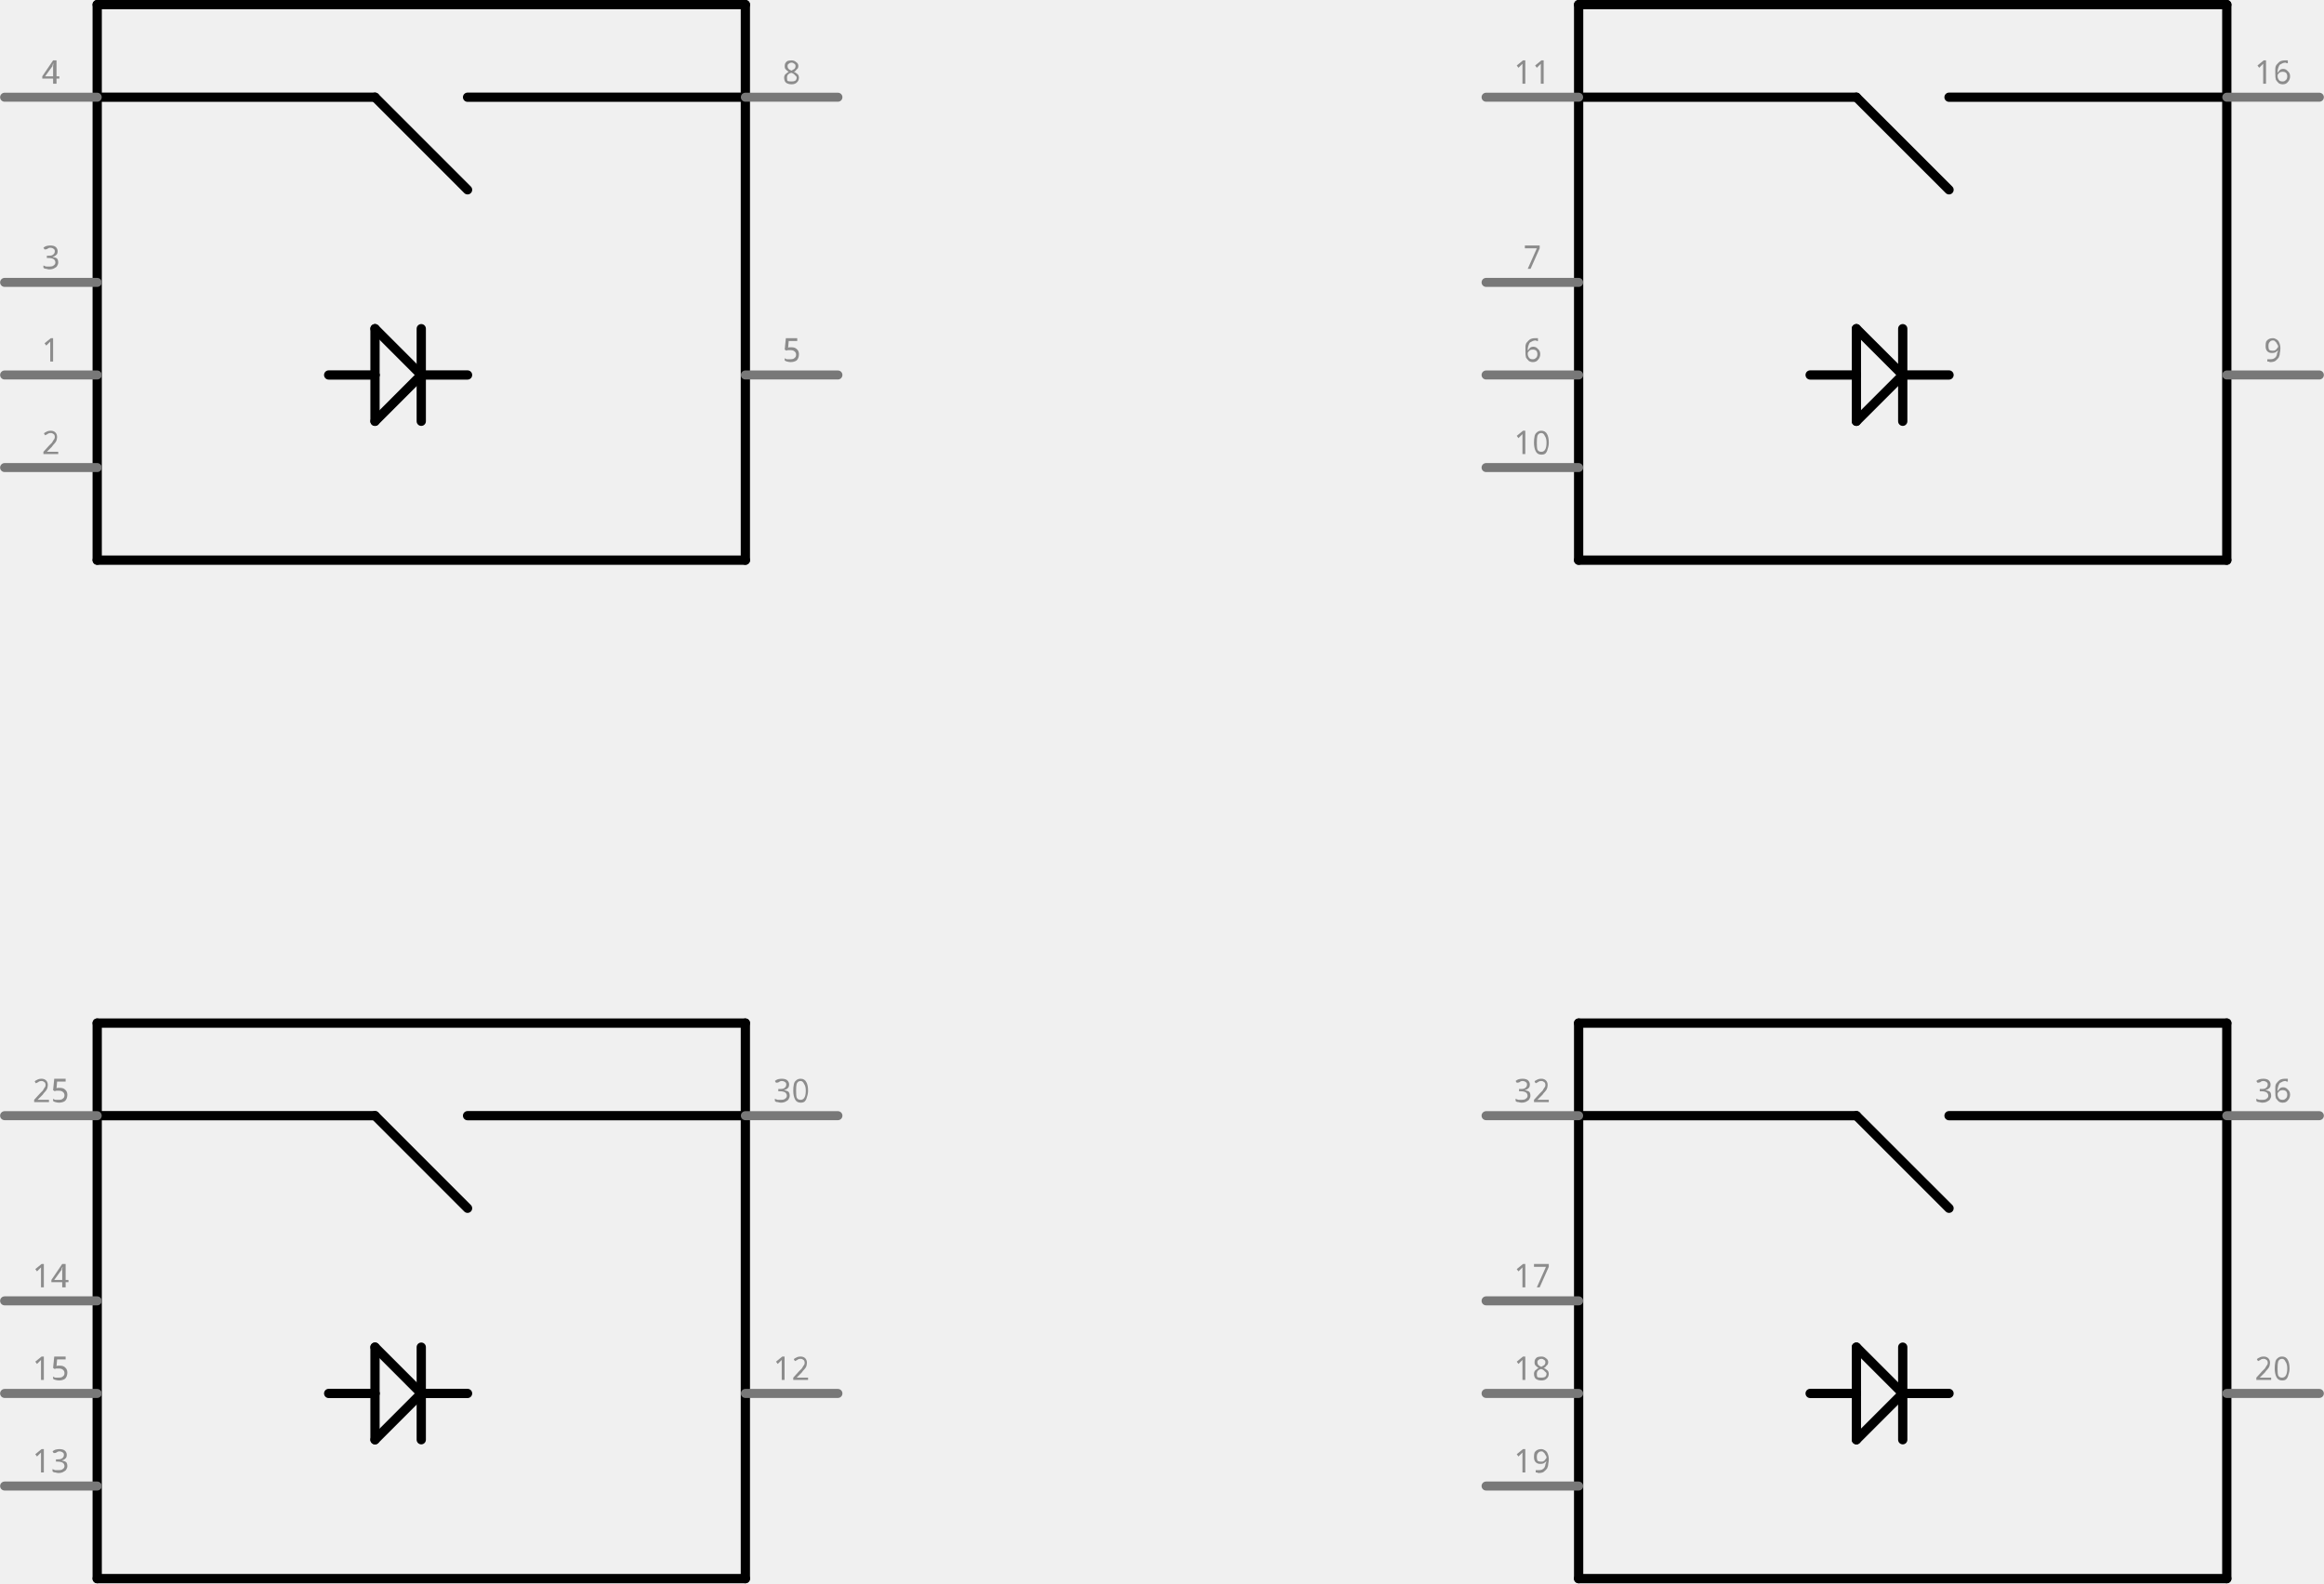
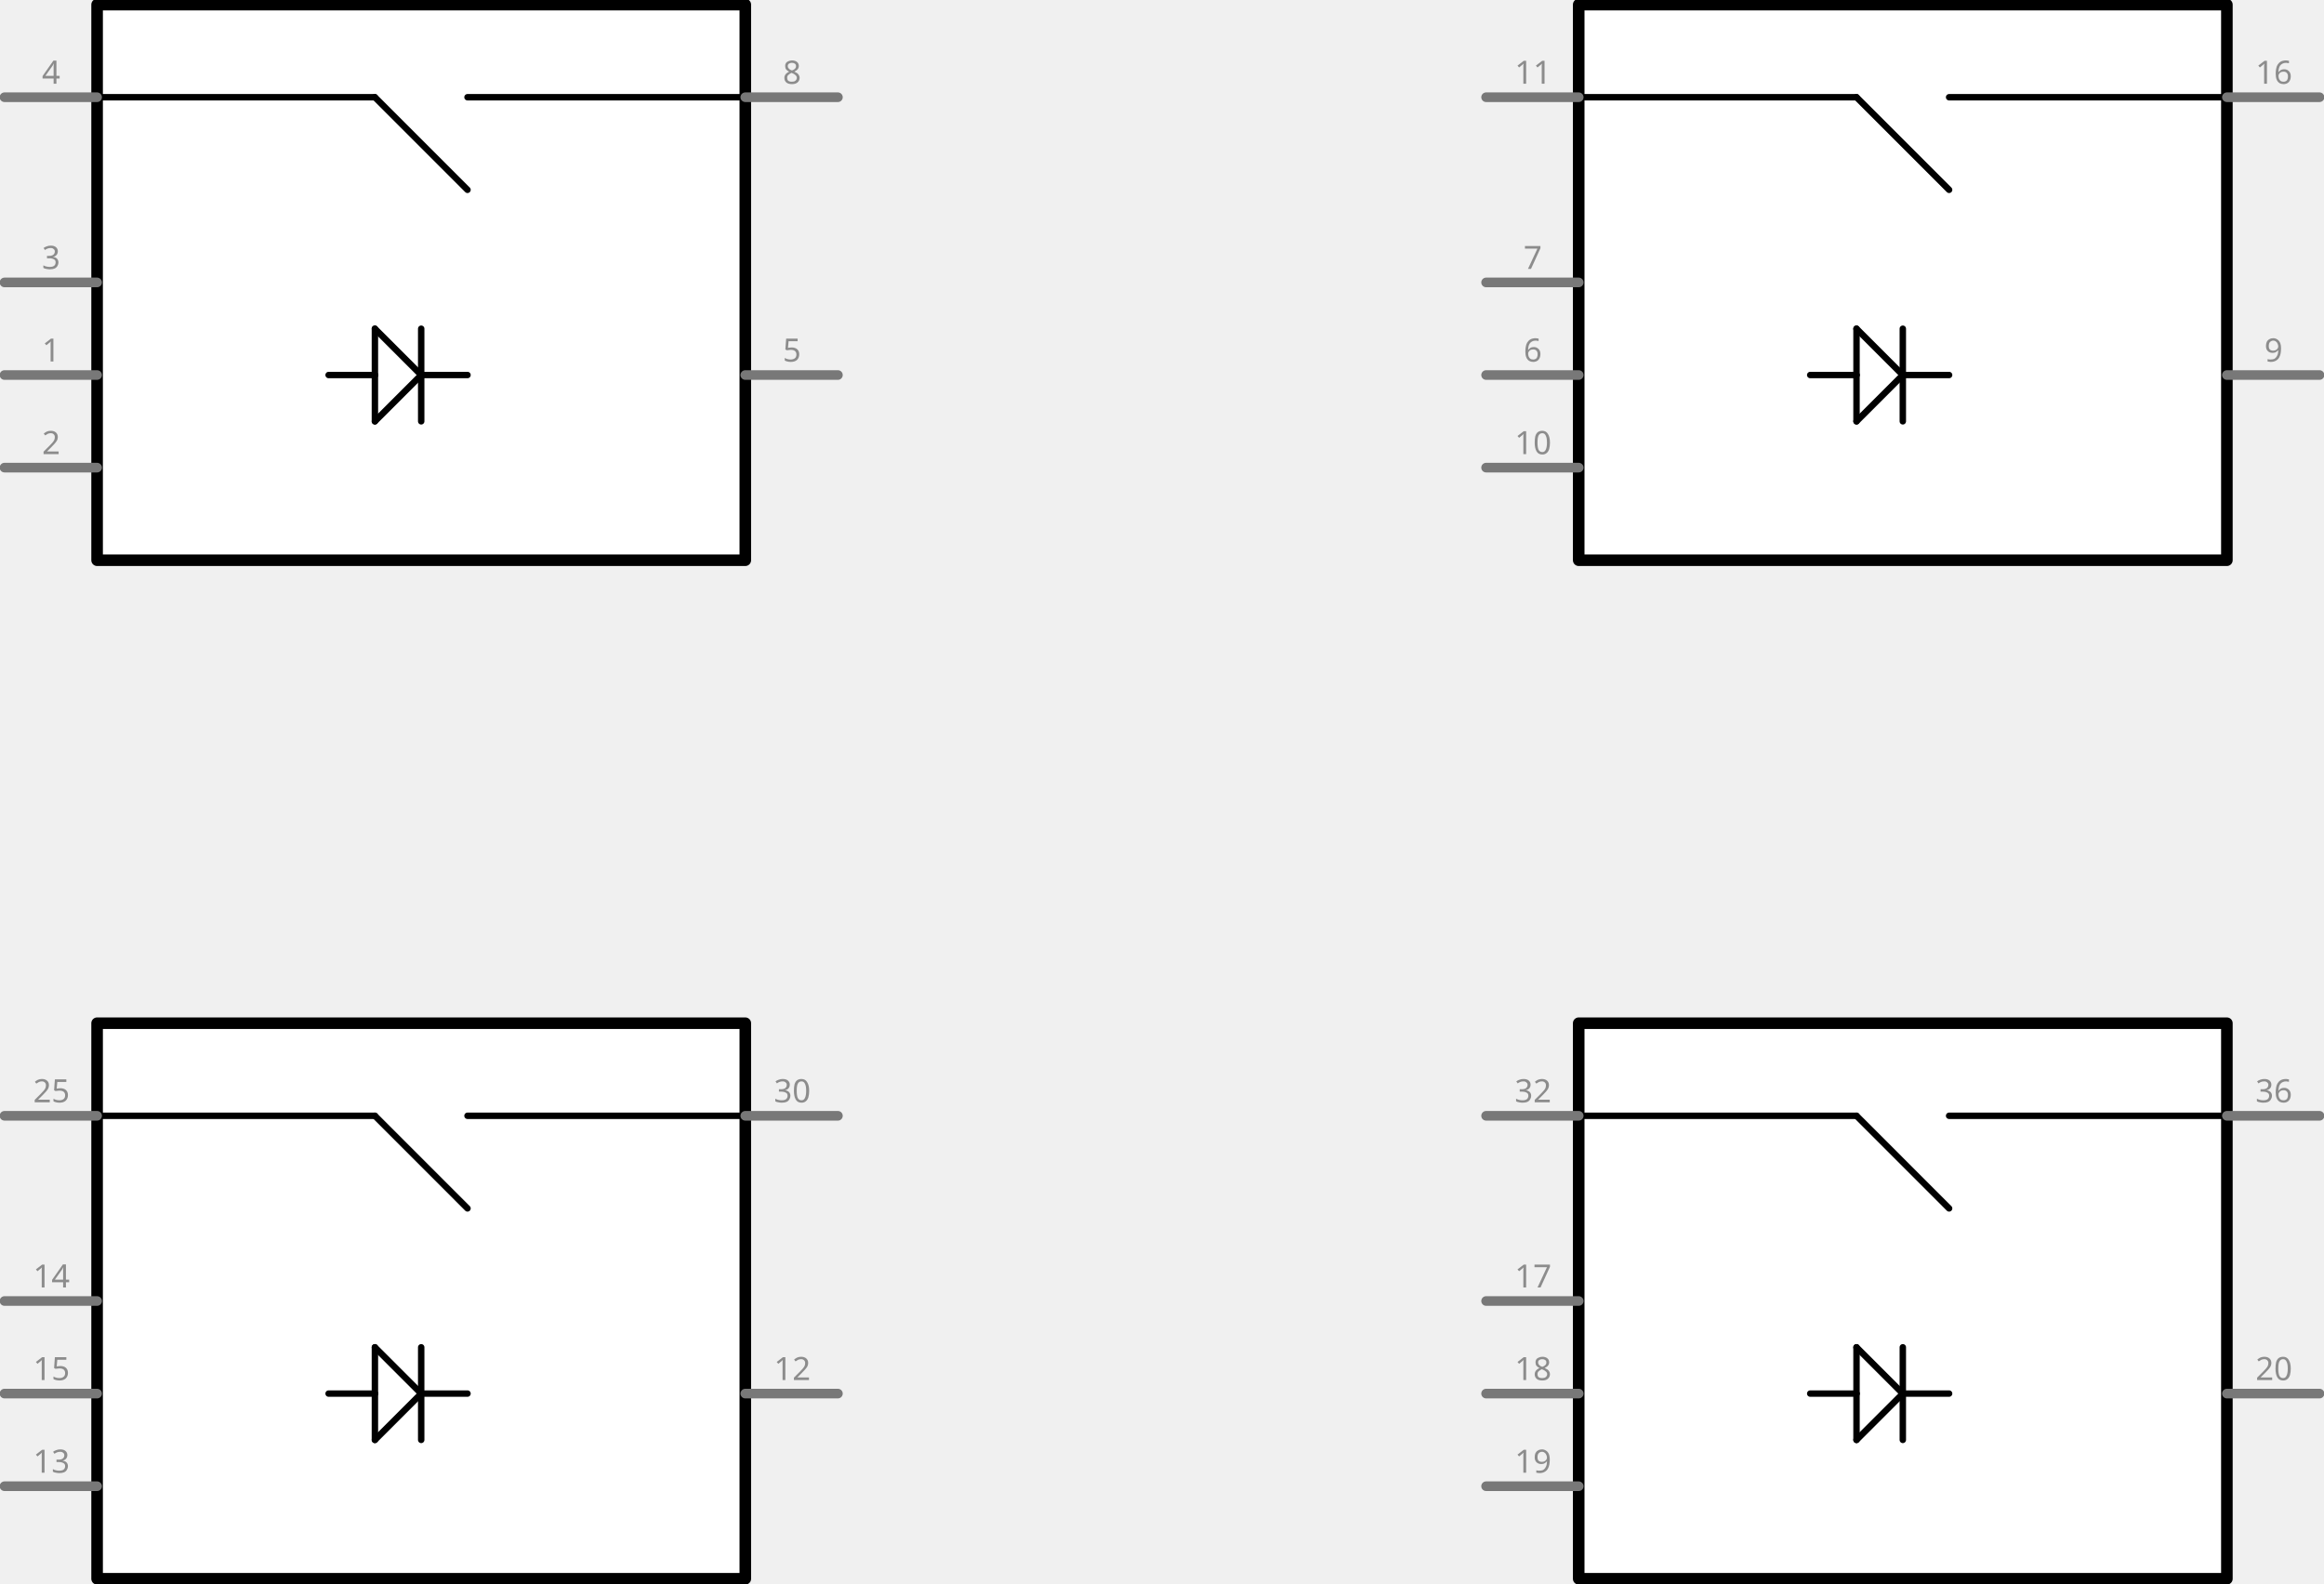
- <svg xmlns="http://www.w3.org/2000/svg" version="1.2" baseProfile="tiny" x="0in" y="0in" width="2.51in" height="1.71in" viewBox="0 0 63.747 43.434">
+ <svg xmlns="http://www.w3.org/2000/svg" version="1.1" id="Layer_1" x="0px" y="0px" width="180.699px" height="123.121px" viewBox="0 0 180.699 123.121" enable-background="new 0 0 180.699 123.121" xml:space="preserve">
  <g id="schematic">
-     <line class="other" x1="20.444" y1="0.127" x2="20.444" y2="2.667" stroke="#000000" stroke-width="0.254" stroke-linecap="round" />
-     <line class="other" x1="20.444" y1="2.667" x2="20.444" y2="15.367" stroke="#000000" stroke-width="0.254" stroke-linecap="round" />
-     <line class="other" x1="20.444" y1="15.367" x2="2.663" y2="15.367" stroke="#000000" stroke-width="0.254" stroke-linecap="round" />
-     <line class="other" x1="2.663" y1="15.367" x2="2.663" y2="2.667" stroke="#000000" stroke-width="0.254" stroke-linecap="round" />
-     <line class="other" x1="2.663" y1="2.667" x2="2.663" y2="0.127" stroke="#000000" stroke-width="0.254" stroke-linecap="round" />
-     <line class="other" x1="2.663" y1="0.127" x2="20.444" y2="0.127" stroke="#000000" stroke-width="0.254" stroke-linecap="round" />
-     <line class="other" x1="2.663" y1="2.667" x2="10.284" y2="2.667" stroke="#000000" stroke-width="0.254" stroke-linecap="round" />
-     <line class="other" x1="10.284" y1="2.667" x2="12.823" y2="5.207" stroke="#000000" stroke-width="0.254" stroke-linecap="round" />
-     <line class="other" x1="12.823" y1="2.667" x2="20.444" y2="2.667" stroke="#000000" stroke-width="0.254" stroke-linecap="round" />
-     <line class="other" x1="10.284" y1="9.017" x2="10.284" y2="10.287" stroke="#000000" stroke-width="0.254" stroke-linecap="round" />
-     <line class="other" x1="10.284" y1="10.287" x2="10.284" y2="11.557" stroke="#000000" stroke-width="0.254" stroke-linecap="round" />
-     <line class="other" x1="10.284" y1="11.557" x2="11.553" y2="10.287" stroke="#000000" stroke-width="0.254" stroke-linecap="round" />
-     <line class="other" x1="11.553" y1="10.287" x2="10.284" y2="9.017" stroke="#000000" stroke-width="0.254" stroke-linecap="round" />
-     <line class="other" x1="11.553" y1="9.017" x2="11.553" y2="10.287" stroke="#000000" stroke-width="0.254" stroke-linecap="round" />
-     <line class="other" x1="11.553" y1="10.287" x2="11.553" y2="11.557" stroke="#000000" stroke-width="0.254" stroke-linecap="round" />
-     <line class="other" x1="11.553" y1="10.287" x2="12.823" y2="10.287" stroke="#000000" stroke-width="0.254" stroke-linecap="round" />
-     <line class="other" x1="10.284" y1="10.287" x2="9.013" y2="10.287" stroke="#000000" stroke-width="0.254" stroke-linecap="round" />
-     <line class="pin" id="connector1pin" connectorname="-C1 GRN" x1="0.123" y1="12.827" x2="2.663" y2="12.827" stroke="#787878" stroke-width="0.247" stroke-linecap="round" />
-     <rect class="terminal" id="connector1terminal" x="0.123" y="12.827" width="0" height="0" stroke="none" stroke-width="0" fill="none" />
-     <text class="text" font-family="'Droid Sans'" stroke="none" stroke-width="0" fill="#8c8c8c" font-size="0.882" x="1.393" y="12.457" text-anchor="middle">2</text>
-     <line class="pin" id="connector0pin" connectorname="-C1 BLU" x1="0.123" y1="10.287" x2="2.663" y2="10.287" stroke="#787878" stroke-width="0.247" stroke-linecap="round" />
-     <rect class="terminal" id="connector0terminal" x="0.123" y="10.287" width="0" height="0" stroke="none" stroke-width="0" fill="none" />
-     <text class="text" font-family="'Droid Sans'" stroke="none" stroke-width="0" fill="#8c8c8c" font-size="0.882" x="1.393" y="9.917" text-anchor="middle">1</text>
-     <line class="pin" id="connector4pin" connectorname="-C1 GND" x1="22.983" y1="10.287" x2="20.444" y2="10.287" stroke="#787878" stroke-width="0.247" stroke-linecap="round" />
-     <rect class="terminal" id="connector4terminal" x="22.983" y="10.287" width="0" height="0" stroke="none" stroke-width="0" fill="none" />
-     <text class="text" font-family="'Droid Sans'" stroke="none" stroke-width="0" fill="#8c8c8c" font-size="0.882" x="21.713" y="9.917" text-anchor="middle">5</text>
-     <line class="pin" id="connector2pin" connectorname="-C1 RED" x1="0.123" y1="7.747" x2="2.663" y2="7.747" stroke="#787878" stroke-width="0.247" stroke-linecap="round" />
-     <rect class="terminal" id="connector2terminal" x="0.123" y="7.747" width="0" height="0" stroke="none" stroke-width="0" fill="none" />
-     <text class="text" font-family="'Droid Sans'" stroke="none" stroke-width="0" fill="#8c8c8c" font-size="0.882" x="1.393" y="7.377" text-anchor="middle">3</text>
-     <line class="pin" id="connector7pin" connectorname="-C1 SIG2" x1="22.983" y1="2.667" x2="20.444" y2="2.667" stroke="#787878" stroke-width="0.247" stroke-linecap="round" />
-     <rect class="terminal" id="connector7terminal" x="22.983" y="2.667" width="0" height="0" stroke="none" stroke-width="0" fill="none" />
-     <text class="text" font-family="'Droid Sans'" stroke="none" stroke-width="0" fill="#8c8c8c" font-size="0.882" x="21.713" y="2.297" text-anchor="middle">8</text>
-     <line class="pin" id="connector3pin" connectorname="-C1 SIG1" x1="0.123" y1="2.667" x2="2.663" y2="2.667" stroke="#787878" stroke-width="0.247" stroke-linecap="round" />
-     <rect class="terminal" id="connector3terminal" x="0.123" y="2.667" width="0" height="0" stroke="none" stroke-width="0" fill="none" />
-     <text class="text" font-family="'Droid Sans'" stroke="none" stroke-width="0" fill="#8c8c8c" font-size="0.882" x="1.393" y="2.297" text-anchor="middle">4</text>
-     <line class="other" x1="61.084" y1="0.127" x2="61.084" y2="2.667" stroke="#000000" stroke-width="0.254" stroke-linecap="round" />
-     <line class="other" x1="61.084" y1="2.667" x2="61.084" y2="15.367" stroke="#000000" stroke-width="0.254" stroke-linecap="round" />
-     <line class="other" x1="61.084" y1="15.367" x2="43.303" y2="15.367" stroke="#000000" stroke-width="0.254" stroke-linecap="round" />
-     <line class="other" x1="43.303" y1="15.367" x2="43.303" y2="2.667" stroke="#000000" stroke-width="0.254" stroke-linecap="round" />
-     <line class="other" x1="43.303" y1="2.667" x2="43.303" y2="0.127" stroke="#000000" stroke-width="0.254" stroke-linecap="round" />
-     <line class="other" x1="43.303" y1="0.127" x2="61.084" y2="0.127" stroke="#000000" stroke-width="0.254" stroke-linecap="round" />
-     <line class="other" x1="43.303" y1="2.667" x2="50.923" y2="2.667" stroke="#000000" stroke-width="0.254" stroke-linecap="round" />
-     <line class="other" x1="50.923" y1="2.667" x2="53.464" y2="5.207" stroke="#000000" stroke-width="0.254" stroke-linecap="round" />
-     <line class="other" x1="53.464" y1="2.667" x2="61.084" y2="2.667" stroke="#000000" stroke-width="0.254" stroke-linecap="round" />
-     <line class="other" x1="50.923" y1="9.017" x2="50.923" y2="10.287" stroke="#000000" stroke-width="0.254" stroke-linecap="round" />
-     <line class="other" x1="50.923" y1="10.287" x2="50.923" y2="11.557" stroke="#000000" stroke-width="0.254" stroke-linecap="round" />
-     <line class="other" x1="50.923" y1="11.557" x2="52.194" y2="10.287" stroke="#000000" stroke-width="0.254" stroke-linecap="round" />
-     <line class="other" x1="52.194" y1="10.287" x2="50.923" y2="9.017" stroke="#000000" stroke-width="0.254" stroke-linecap="round" />
-     <line class="other" x1="52.194" y1="9.017" x2="52.194" y2="10.287" stroke="#000000" stroke-width="0.254" stroke-linecap="round" />
-     <line class="other" x1="52.194" y1="10.287" x2="52.194" y2="11.557" stroke="#000000" stroke-width="0.254" stroke-linecap="round" />
-     <line class="other" x1="52.194" y1="10.287" x2="53.464" y2="10.287" stroke="#000000" stroke-width="0.254" stroke-linecap="round" />
-     <line class="other" x1="50.923" y1="10.287" x2="49.654" y2="10.287" stroke="#000000" stroke-width="0.254" stroke-linecap="round" />
-     <line class="pin" id="connector9pin" connectorname="-C2 GRN" x1="40.764" y1="12.827" x2="43.303" y2="12.827" stroke="#787878" stroke-width="0.247" stroke-linecap="round" />
-     <rect class="terminal" id="connector9terminal" x="40.764" y="12.827" width="0" height="0" stroke="none" stroke-width="0" fill="none" />
-     <text class="text" font-family="'Droid Sans'" stroke="none" stroke-width="0" fill="#8c8c8c" font-size="0.882" x="42.033" y="12.457" text-anchor="middle">10</text>
-     <line class="pin" id="connector5pin" connectorname="-C2 BLU" x1="40.764" y1="10.287" x2="43.303" y2="10.287" stroke="#787878" stroke-width="0.247" stroke-linecap="round" />
-     <rect class="terminal" id="connector5terminal" x="40.764" y="10.287" width="0" height="0" stroke="none" stroke-width="0" fill="none" />
-     <text class="text" font-family="'Droid Sans'" stroke="none" stroke-width="0" fill="#8c8c8c" font-size="0.882" x="42.033" y="9.917" text-anchor="middle">6</text>
-     <line class="pin" id="connector8pin" connectorname="-C2 GND" x1="63.623" y1="10.287" x2="61.084" y2="10.287" stroke="#787878" stroke-width="0.247" stroke-linecap="round" />
-     <rect class="terminal" id="connector8terminal" x="63.623" y="10.287" width="0" height="0" stroke="none" stroke-width="0" fill="none" />
-     <text class="text" font-family="'Droid Sans'" stroke="none" stroke-width="0" fill="#8c8c8c" font-size="0.882" x="62.353" y="9.917" text-anchor="middle">9</text>
-     <line class="pin" id="connector6pin" connectorname="-C2 RED" x1="40.764" y1="7.747" x2="43.303" y2="7.747" stroke="#787878" stroke-width="0.247" stroke-linecap="round" />
-     <rect class="terminal" id="connector6terminal" x="40.764" y="7.747" width="0" height="0" stroke="none" stroke-width="0" fill="none" />
-     <text class="text" font-family="'Droid Sans'" stroke="none" stroke-width="0" fill="#8c8c8c" font-size="0.882" x="42.033" y="7.377" text-anchor="middle">7</text>
-     <line class="pin" id="connector15pin" connectorname="-C2 SIG2" x1="63.623" y1="2.667" x2="61.084" y2="2.667" stroke="#787878" stroke-width="0.247" stroke-linecap="round" />
-     <rect class="terminal" id="connector15terminal" x="63.623" y="2.667" width="0" height="0" stroke="none" stroke-width="0" fill="none" />
-     <text class="text" font-family="'Droid Sans'" stroke="none" stroke-width="0" fill="#8c8c8c" font-size="0.882" x="62.353" y="2.297" text-anchor="middle">16</text>
-     <line class="pin" id="connector10pin" connectorname="-C2 SIG1" x1="40.764" y1="2.667" x2="43.303" y2="2.667" stroke="#787878" stroke-width="0.247" stroke-linecap="round" />
-     <rect class="terminal" id="connector10terminal" x="40.764" y="2.667" width="0" height="0" stroke="none" stroke-width="0" fill="none" />
-     <text class="text" font-family="'Droid Sans'" stroke="none" stroke-width="0" fill="#8c8c8c" font-size="0.882" x="42.033" y="2.297" text-anchor="middle">11</text>
-     <line class="other" x1="20.444" y1="28.067" x2="20.444" y2="30.607" stroke="#000000" stroke-width="0.254" stroke-linecap="round" />
-     <line class="other" x1="20.444" y1="30.607" x2="20.444" y2="43.307" stroke="#000000" stroke-width="0.254" stroke-linecap="round" />
-     <line class="other" x1="20.444" y1="43.307" x2="2.663" y2="43.307" stroke="#000000" stroke-width="0.254" stroke-linecap="round" />
-     <line class="other" x1="2.663" y1="43.307" x2="2.663" y2="30.607" stroke="#000000" stroke-width="0.254" stroke-linecap="round" />
-     <line class="other" x1="2.663" y1="30.607" x2="2.663" y2="28.067" stroke="#000000" stroke-width="0.254" stroke-linecap="round" />
-     <line class="other" x1="2.663" y1="28.067" x2="20.444" y2="28.067" stroke="#000000" stroke-width="0.254" stroke-linecap="round" />
-     <line class="other" x1="2.663" y1="30.607" x2="10.284" y2="30.607" stroke="#000000" stroke-width="0.254" stroke-linecap="round" />
-     <line class="other" x1="10.284" y1="30.607" x2="12.823" y2="33.147" stroke="#000000" stroke-width="0.254" stroke-linecap="round" />
-     <line class="other" x1="12.823" y1="30.607" x2="20.444" y2="30.607" stroke="#000000" stroke-width="0.254" stroke-linecap="round" />
-     <line class="other" x1="10.284" y1="36.957" x2="10.284" y2="38.227" stroke="#000000" stroke-width="0.254" stroke-linecap="round" />
-     <line class="other" x1="10.284" y1="38.227" x2="10.284" y2="39.497" stroke="#000000" stroke-width="0.254" stroke-linecap="round" />
-     <line class="other" x1="10.284" y1="39.497" x2="11.553" y2="38.227" stroke="#000000" stroke-width="0.254" stroke-linecap="round" />
-     <line class="other" x1="11.553" y1="38.227" x2="10.284" y2="36.957" stroke="#000000" stroke-width="0.254" stroke-linecap="round" />
-     <line class="other" x1="11.553" y1="36.957" x2="11.553" y2="38.227" stroke="#000000" stroke-width="0.254" stroke-linecap="round" />
-     <line class="other" x1="11.553" y1="38.227" x2="11.553" y2="39.497" stroke="#000000" stroke-width="0.254" stroke-linecap="round" />
-     <line class="other" x1="11.553" y1="38.227" x2="12.823" y2="38.227" stroke="#000000" stroke-width="0.254" stroke-linecap="round" />
-     <line class="other" x1="10.284" y1="38.227" x2="9.013" y2="38.227" stroke="#000000" stroke-width="0.254" stroke-linecap="round" />
-     <line class="pin" id="connector12pin" connectorname="-C3 GRN" x1="0.123" y1="40.767" x2="2.663" y2="40.767" stroke="#787878" stroke-width="0.247" stroke-linecap="round" />
-     <rect class="terminal" id="connector12terminal" x="0.123" y="40.767" width="0" height="0" stroke="none" stroke-width="0" fill="none" />
-     <text class="text" font-family="'Droid Sans'" stroke="none" stroke-width="0" fill="#8c8c8c" font-size="0.882" x="1.393" y="40.397" text-anchor="middle">13</text>
-     <line class="pin" id="connector14pin" connectorname="-C3 BLU" x1="0.123" y1="38.227" x2="2.663" y2="38.227" stroke="#787878" stroke-width="0.247" stroke-linecap="round" />
-     <rect class="terminal" id="connector14terminal" x="0.123" y="38.227" width="0" height="0" stroke="none" stroke-width="0" fill="none" />
-     <text class="text" font-family="'Droid Sans'" stroke="none" stroke-width="0" fill="#8c8c8c" font-size="0.882" x="1.393" y="37.857" text-anchor="middle">15</text>
-     <line class="pin" id="connector11pin" connectorname="-C3 GND" x1="22.983" y1="38.227" x2="20.444" y2="38.227" stroke="#787878" stroke-width="0.247" stroke-linecap="round" />
-     <rect class="terminal" id="connector11terminal" x="22.983" y="38.227" width="0" height="0" stroke="none" stroke-width="0" fill="none" />
-     <text class="text" font-family="'Droid Sans'" stroke="none" stroke-width="0" fill="#8c8c8c" font-size="0.882" x="21.713" y="37.857" text-anchor="middle">12</text>
-     <line class="pin" id="connector13pin" connectorname="-C3 RED" x1="0.123" y1="35.687" x2="2.663" y2="35.687" stroke="#787878" stroke-width="0.247" stroke-linecap="round" />
-     <rect class="terminal" id="connector13terminal" x="0.123" y="35.687" width="0" height="0" stroke="none" stroke-width="0" fill="none" />
-     <text class="text" font-family="'Droid Sans'" stroke="none" stroke-width="0" fill="#8c8c8c" font-size="0.882" x="1.393" y="35.317" text-anchor="middle">14</text>
-     <line class="pin" id="connector29pin" connectorname="-C3 SIG2" x1="22.983" y1="30.607" x2="20.444" y2="30.607" stroke="#787878" stroke-width="0.247" stroke-linecap="round" />
-     <rect class="terminal" id="connector29terminal" x="22.983" y="30.607" width="0" height="0" stroke="none" stroke-width="0" fill="none" />
-     <text class="text" font-family="'Droid Sans'" stroke="none" stroke-width="0" fill="#8c8c8c" font-size="0.882" x="21.713" y="30.237" text-anchor="middle">30</text>
-     <line class="pin" id="connector24pin" connectorname="-C3 SIG1" x1="0.123" y1="30.607" x2="2.663" y2="30.607" stroke="#787878" stroke-width="0.247" stroke-linecap="round" />
-     <rect class="terminal" id="connector24terminal" x="0.123" y="30.607" width="0" height="0" stroke="none" stroke-width="0" fill="none" />
-     <text class="text" font-family="'Droid Sans'" stroke="none" stroke-width="0" fill="#8c8c8c" font-size="0.882" x="1.393" y="30.237" text-anchor="middle">25</text>
-     <line class="other" x1="61.084" y1="28.067" x2="61.084" y2="30.607" stroke="#000000" stroke-width="0.254" stroke-linecap="round" />
-     <line class="other" x1="61.084" y1="30.607" x2="61.084" y2="43.307" stroke="#000000" stroke-width="0.254" stroke-linecap="round" />
-     <line class="other" x1="61.084" y1="43.307" x2="43.303" y2="43.307" stroke="#000000" stroke-width="0.254" stroke-linecap="round" />
-     <line class="other" x1="43.303" y1="43.307" x2="43.303" y2="30.607" stroke="#000000" stroke-width="0.254" stroke-linecap="round" />
-     <line class="other" x1="43.303" y1="30.607" x2="43.303" y2="28.067" stroke="#000000" stroke-width="0.254" stroke-linecap="round" />
-     <line class="other" x1="43.303" y1="28.067" x2="61.084" y2="28.067" stroke="#000000" stroke-width="0.254" stroke-linecap="round" />
-     <line class="other" x1="43.303" y1="30.607" x2="50.923" y2="30.607" stroke="#000000" stroke-width="0.254" stroke-linecap="round" />
-     <line class="other" x1="50.923" y1="30.607" x2="53.464" y2="33.147" stroke="#000000" stroke-width="0.254" stroke-linecap="round" />
-     <line class="other" x1="53.464" y1="30.607" x2="61.084" y2="30.607" stroke="#000000" stroke-width="0.254" stroke-linecap="round" />
-     <line class="other" x1="50.923" y1="36.957" x2="50.923" y2="38.227" stroke="#000000" stroke-width="0.254" stroke-linecap="round" />
-     <line class="other" x1="50.923" y1="38.227" x2="50.923" y2="39.497" stroke="#000000" stroke-width="0.254" stroke-linecap="round" />
-     <line class="other" x1="50.923" y1="39.497" x2="52.194" y2="38.227" stroke="#000000" stroke-width="0.254" stroke-linecap="round" />
-     <line class="other" x1="52.194" y1="38.227" x2="50.923" y2="36.957" stroke="#000000" stroke-width="0.254" stroke-linecap="round" />
-     <line class="other" x1="52.194" y1="36.957" x2="52.194" y2="38.227" stroke="#000000" stroke-width="0.254" stroke-linecap="round" />
-     <line class="other" x1="52.194" y1="38.227" x2="52.194" y2="39.497" stroke="#000000" stroke-width="0.254" stroke-linecap="round" />
-     <line class="other" x1="52.194" y1="38.227" x2="53.464" y2="38.227" stroke="#000000" stroke-width="0.254" stroke-linecap="round" />
-     <line class="other" x1="50.923" y1="38.227" x2="49.654" y2="38.227" stroke="#000000" stroke-width="0.254" stroke-linecap="round" />
-     <line class="pin" id="connector18pin" connectorname="-C4 GRN" x1="40.764" y1="40.767" x2="43.303" y2="40.767" stroke="#787878" stroke-width="0.247" stroke-linecap="round" />
-     <rect class="terminal" id="connector18terminal" x="40.764" y="40.767" width="0" height="0" stroke="none" stroke-width="0" fill="none" />
-     <text class="text" font-family="'Droid Sans'" stroke="none" stroke-width="0" fill="#8c8c8c" font-size="0.882" x="42.033" y="40.397" text-anchor="middle">19</text>
-     <line class="pin" id="connector17pin" connectorname="-C4 BLU" x1="40.764" y1="38.227" x2="43.303" y2="38.227" stroke="#787878" stroke-width="0.247" stroke-linecap="round" />
-     <rect class="terminal" id="connector17terminal" x="40.764" y="38.227" width="0" height="0" stroke="none" stroke-width="0" fill="none" />
-     <text class="text" font-family="'Droid Sans'" stroke="none" stroke-width="0" fill="#8c8c8c" font-size="0.882" x="42.033" y="37.857" text-anchor="middle">18</text>
-     <line class="pin" id="connector19pin" connectorname="-C4 GND" x1="63.623" y1="38.227" x2="61.084" y2="38.227" stroke="#787878" stroke-width="0.247" stroke-linecap="round" />
-     <rect class="terminal" id="connector19terminal" x="63.623" y="38.227" width="0" height="0" stroke="none" stroke-width="0" fill="none" />
-     <text class="text" font-family="'Droid Sans'" stroke="none" stroke-width="0" fill="#8c8c8c" font-size="0.882" x="62.353" y="37.857" text-anchor="middle">20</text>
-     <line class="pin" id="connector16pin" connectorname="-C4 RED" x1="40.764" y1="35.687" x2="43.303" y2="35.687" stroke="#787878" stroke-width="0.247" stroke-linecap="round" />
-     <rect class="terminal" id="connector16terminal" x="40.764" y="35.687" width="0" height="0" stroke="none" stroke-width="0" fill="none" />
-     <text class="text" font-family="'Droid Sans'" stroke="none" stroke-width="0" fill="#8c8c8c" font-size="0.882" x="42.033" y="35.317" text-anchor="middle">17</text>
-     <line class="pin" id="connector35pin" connectorname="-C4 SIG2" x1="63.623" y1="30.607" x2="61.084" y2="30.607" stroke="#787878" stroke-width="0.247" stroke-linecap="round" />
-     <rect class="terminal" id="connector35terminal" x="63.623" y="30.607" width="0" height="0" stroke="none" stroke-width="0" fill="none" />
-     <text class="text" font-family="'Droid Sans'" stroke="none" stroke-width="0" fill="#8c8c8c" font-size="0.882" x="62.353" y="30.237" text-anchor="middle">36</text>
-     <line class="pin" id="connector31pin" connectorname="-C4 SIG1" x1="40.764" y1="30.607" x2="43.303" y2="30.607" stroke="#787878" stroke-width="0.247" stroke-linecap="round" />
-     <rect class="terminal" id="connector31terminal" x="40.764" y="30.607" width="0" height="0" stroke="none" stroke-width="0" fill="none" />
-     <text class="text" font-family="'Droid Sans'" stroke="none" stroke-width="0" fill="#8c8c8c" font-size="0.882" x="42.033" y="30.237" text-anchor="middle">32</text>
+     <rect x="7.55" y="0.36" fill="#FFFFFF" stroke="#000000" stroke-width="0.9" stroke-linecap="round" stroke-linejoin="round" width="50.4" height="43.2" />
+     <line fill="none" stroke="#000000" stroke-width="0.5" stroke-linecap="round" x1="7.55" y1="7.56" x2="29.15" y2="7.56" />
+     <line fill="none" stroke="#000000" stroke-width="0.5" stroke-linecap="round" x1="29.15" y1="7.56" x2="36.35" y2="14.76" />
+     <line fill="none" stroke="#000000" stroke-width="0.5" stroke-linecap="round" x1="36.35" y1="7.56" x2="57.95" y2="7.56" />
+     <line fill="none" stroke="#000000" stroke-width="0.5" stroke-linecap="round" x1="29.15" y1="25.56" x2="29.15" y2="29.16" />
+     <line fill="none" stroke="#000000" stroke-width="0.5" stroke-linecap="round" x1="29.15" y1="29.16" x2="29.15" y2="32.76" />
+     <line fill="none" stroke="#000000" stroke-width="0.5" stroke-linecap="round" x1="29.15" y1="32.76" x2="32.75" y2="29.16" />
+     <line fill="none" stroke="#000000" stroke-width="0.5" stroke-linecap="round" x1="32.75" y1="29.16" x2="29.15" y2="25.56" />
+     <line fill="none" stroke="#000000" stroke-width="0.5" stroke-linecap="round" x1="32.75" y1="25.56" x2="32.75" y2="29.16" />
+     <line fill="none" stroke="#000000" stroke-width="0.5" stroke-linecap="round" x1="32.75" y1="29.16" x2="32.75" y2="32.76" />
+     <line fill="none" stroke="#000000" stroke-width="0.5" stroke-linecap="round" x1="32.75" y1="29.16" x2="36.35" y2="29.16" />
+     <line fill="none" stroke="#000000" stroke-width="0.5" stroke-linecap="round" x1="29.15" y1="29.16" x2="25.55" y2="29.16" />
+     <line id="connector1pin" fill="none" stroke="#787878" stroke-width="0.75" stroke-linecap="round" x1="0.35" y1="36.36" x2="7.55" y2="36.36" />
+     <polygon id="connector1terminal" fill="none" points="0.35,36.36 0.35,36.36 0.35,36.36  " />
+     <text transform="matrix(1 0 0 1 3.2622 35.3086)" fill="#8C8C8C" font-family="'DroidSans'" font-size="2.5">2</text>
+     <line id="connector0pin" fill="none" stroke="#787878" stroke-width="0.75" stroke-linecap="round" x1="0.35" y1="29.16" x2="7.55" y2="29.16" />
+     <polygon id="connector0terminal" fill="none" points="0.35,29.16 0.35,29.16 0.35,29.16  " />
+     <text transform="matrix(1 0 0 1 3.2622 28.1094)" fill="#8C8C8C" font-family="'DroidSans'" font-size="2.5">1</text>
+     <line id="connector4pin" fill="none" stroke="#787878" stroke-width="0.75" stroke-linecap="round" x1="65.15" y1="29.16" x2="57.95" y2="29.16" />
+     <polygon id="connector4terminal" fill="none" points="65.15,29.16 65.151,29.16 65.151,29.16  " />
+     <text transform="matrix(1 0 0 1 60.8618 28.1094)" fill="#8C8C8C" font-family="'DroidSans'" font-size="2.5">5</text>
+     <line id="connector2pin" fill="none" stroke="#787878" stroke-width="0.75" stroke-linecap="round" x1="0.35" y1="21.96" x2="7.55" y2="21.96" />
+     <polygon id="connector2terminal" fill="none" points="0.35,21.96 0.35,21.96 0.35,21.96  " />
+     <text transform="matrix(1 0 0 1 3.2622 20.9102)" fill="#8C8C8C" font-family="'DroidSans'" font-size="2.5">3</text>
+     <line id="connector7pin" fill="none" stroke="#787878" stroke-width="0.75" stroke-linecap="round" x1="65.15" y1="7.56" x2="57.95" y2="7.56" />
+     <polygon id="connector7terminal" fill="none" points="65.15,7.56 65.151,7.56 65.151,7.56  " />
+     <text transform="matrix(1 0 0 1 60.8618 6.5098)" fill="#8C8C8C" font-family="'DroidSans'" font-size="2.5">8</text>
+     <line id="connector3pin" fill="none" stroke="#787878" stroke-width="0.75" stroke-linecap="round" x1="0.35" y1="7.56" x2="7.55" y2="7.56" />
+     <polygon id="connector3terminal" fill="none" points="0.35,7.56 0.35,7.56 0.35,7.56  " />
+     <text transform="matrix(1 0 0 1 3.2622 6.5098)" fill="#8C8C8C" font-family="'DroidSans'" font-size="2.5">4</text>
+     <rect x="122.75" y="0.36" fill="#FFFFFF" stroke="#000000" stroke-width="0.9" stroke-linecap="round" stroke-linejoin="round" width="50.398" height="43.2" />
+     <line fill="none" stroke="#000000" stroke-width="0.5" stroke-linecap="round" x1="122.75" y1="7.56" x2="144.35" y2="7.56" />
+     <line fill="none" stroke="#000000" stroke-width="0.5" stroke-linecap="round" x1="144.35" y1="7.56" x2="151.55" y2="14.76" />
+     <line fill="none" stroke="#000000" stroke-width="0.5" stroke-linecap="round" x1="151.55" y1="7.56" x2="173.15" y2="7.56" />
+     <line fill="none" stroke="#000000" stroke-width="0.5" stroke-linecap="round" x1="144.35" y1="25.56" x2="144.35" y2="29.16" />
+     <line fill="none" stroke="#000000" stroke-width="0.5" stroke-linecap="round" x1="144.35" y1="29.16" x2="144.35" y2="32.76" />
+     <line fill="none" stroke="#000000" stroke-width="0.5" stroke-linecap="round" x1="144.35" y1="32.76" x2="147.95" y2="29.16" />
+     <line fill="none" stroke="#000000" stroke-width="0.5" stroke-linecap="round" x1="147.95" y1="29.16" x2="144.35" y2="25.56" />
+     <line fill="none" stroke="#000000" stroke-width="0.5" stroke-linecap="round" x1="147.95" y1="25.56" x2="147.95" y2="29.16" />
+     <line fill="none" stroke="#000000" stroke-width="0.5" stroke-linecap="round" x1="147.95" y1="29.16" x2="147.95" y2="32.76" />
+     <line fill="none" stroke="#000000" stroke-width="0.5" stroke-linecap="round" x1="147.95" y1="29.16" x2="151.55" y2="29.16" />
+     <line fill="none" stroke="#000000" stroke-width="0.5" stroke-linecap="round" x1="144.35" y1="29.16" x2="140.75" y2="29.16" />
+     <line id="connector9pin" fill="none" stroke="#787878" stroke-width="0.75" stroke-linecap="round" x1="115.55" y1="36.36" x2="122.75" y2="36.36" />
+     <polygon id="connector9terminal" fill="none" points="115.55,36.36 115.55,36.36 115.55,36.36  " />
+     <text transform="matrix(1 0 0 1 117.7734 35.3086)" fill="#8C8C8C" font-family="'DroidSans'" font-size="2.5">10</text>
+     <line id="connector5pin" fill="none" stroke="#787878" stroke-width="0.75" stroke-linecap="round" x1="115.55" y1="29.16" x2="122.75" y2="29.16" />
+     <polygon id="connector5terminal" fill="none" points="115.55,29.16 115.55,29.16 115.55,29.16  " />
+     <text transform="matrix(1 0 0 1 118.4609 28.1094)" fill="#8C8C8C" font-family="'DroidSans'" font-size="2.5">6</text>
+     <line id="connector8pin" fill="none" stroke="#787878" stroke-width="0.75" stroke-linecap="round" x1="180.35" y1="29.16" x2="173.15" y2="29.16" />
+     <polygon id="connector8terminal" fill="none" points="180.35,29.16 180.352,29.16 180.352,29.16  " />
+     <text transform="matrix(1 0 0 1 176.0625 28.1094)" fill="#8C8C8C" font-family="'DroidSans'" font-size="2.5">9</text>
+     <line id="connector6pin" fill="none" stroke="#787878" stroke-width="0.75" stroke-linecap="round" x1="115.55" y1="21.96" x2="122.75" y2="21.96" />
+     <polygon id="connector6terminal" fill="none" points="115.55,21.96 115.55,21.96 115.55,21.96  " />
+     <text transform="matrix(1 0 0 1 118.4609 20.9102)" fill="#8C8C8C" font-family="'DroidSans'" font-size="2.5">7</text>
+     <line id="connector15pin" fill="none" stroke="#787878" stroke-width="0.75" stroke-linecap="round" x1="180.35" y1="7.56" x2="173.15" y2="7.56" />
+     <polygon id="connector15terminal" fill="none" points="180.35,7.56 180.352,7.56 180.352,7.56  " />
+     <text transform="matrix(1 0 0 1 175.373 6.5098)" fill="#8C8C8C" font-family="'DroidSans'" font-size="2.5">16</text>
+     <line id="connector10pin" fill="none" stroke="#787878" stroke-width="0.75" stroke-linecap="round" x1="115.55" y1="7.56" x2="122.75" y2="7.56" />
+     <polygon id="connector10terminal" fill="none" points="115.55,7.56 115.55,7.56 115.55,7.56  " />
+     <text transform="matrix(1 0 0 1 117.7734 6.5098)" fill="#8C8C8C" font-family="'DroidSans'" font-size="2.5">11</text>
+     <rect x="7.55" y="79.561" fill="#FFFFFF" stroke="#000000" stroke-width="0.9" stroke-linecap="round" stroke-linejoin="round" width="50.4" height="43.198" />
+     <line fill="none" stroke="#000000" stroke-width="0.5" stroke-linecap="round" x1="7.55" y1="86.759" x2="29.15" y2="86.759" />
+     <line fill="none" stroke="#000000" stroke-width="0.5" stroke-linecap="round" x1="29.15" y1="86.759" x2="36.35" y2="93.96" />
+     <line fill="none" stroke="#000000" stroke-width="0.5" stroke-linecap="round" x1="36.35" y1="86.759" x2="57.95" y2="86.759" />
+     <line fill="none" stroke="#000000" stroke-width="0.5" stroke-linecap="round" x1="29.15" y1="104.759" x2="29.15" y2="108.359" />
+     <line fill="none" stroke="#000000" stroke-width="0.5" stroke-linecap="round" x1="29.15" y1="108.359" x2="29.15" y2="111.96" />
+     <line fill="none" stroke="#000000" stroke-width="0.5" stroke-linecap="round" x1="29.15" y1="111.96" x2="32.75" y2="108.359" />
+     <line fill="none" stroke="#000000" stroke-width="0.5" stroke-linecap="round" x1="32.75" y1="108.359" x2="29.15" y2="104.759" />
+     <line fill="none" stroke="#000000" stroke-width="0.5" stroke-linecap="round" x1="32.75" y1="104.759" x2="32.75" y2="108.359" />
+     <line fill="none" stroke="#000000" stroke-width="0.5" stroke-linecap="round" x1="32.75" y1="108.359" x2="32.75" y2="111.96" />
+     <line fill="none" stroke="#000000" stroke-width="0.5" stroke-linecap="round" x1="32.75" y1="108.359" x2="36.35" y2="108.359" />
+     <line fill="none" stroke="#000000" stroke-width="0.5" stroke-linecap="round" x1="29.15" y1="108.359" x2="25.55" y2="108.359" />
+     <line id="connector12pin" fill="none" stroke="#787878" stroke-width="0.75" stroke-linecap="round" x1="0.35" y1="115.561" x2="7.55" y2="115.561" />
+     <polygon id="connector12terminal" fill="none" points="0.35,115.561 0.35,115.561 0.35,115.561  " />
+     <text transform="matrix(1 0 0 1 2.5723 114.5098)" fill="#8C8C8C" font-family="'DroidSans'" font-size="2.5">13</text>
+     <line id="connector14pin" fill="none" stroke="#787878" stroke-width="0.75" stroke-linecap="round" x1="0.35" y1="108.359" x2="7.55" y2="108.359" />
+     <rect id="connector14terminal" x="0.35" y="108.359" fill="none" width="0" height="0.002" />
+     <text transform="matrix(1 0 0 1 2.5723 107.3086)" fill="#8C8C8C" font-family="'DroidSans'" font-size="2.5">15</text>
+     <line id="connector11pin" fill="none" stroke="#787878" stroke-width="0.75" stroke-linecap="round" x1="65.15" y1="108.359" x2="57.95" y2="108.359" />
+     <rect id="connector11terminal" x="65.15" y="108.359" fill="none" width="0.001" height="0.002" />
+     <text transform="matrix(1 0 0 1 60.1743 107.3086)" fill="#8C8C8C" font-family="'DroidSans'" font-size="2.5">12</text>
+     <line id="connector13pin" fill="none" stroke="#787878" stroke-width="0.75" stroke-linecap="round" x1="0.35" y1="101.16" x2="7.55" y2="101.16" />
+     <polygon id="connector13terminal" fill="none" points="0.35,101.16 0.35,101.16 0.35,101.16  " />
+     <text transform="matrix(1 0 0 1 2.5723 100.1094)" fill="#8C8C8C" font-family="'DroidSans'" font-size="2.5">14</text>
+     <line id="connector29pin" fill="none" stroke="#787878" stroke-width="0.75" stroke-linecap="round" x1="65.15" y1="86.759" x2="57.95" y2="86.759" />
+     <rect id="connector29terminal" x="65.15" y="86.759" fill="none" width="0.001" height="0.001" />
+     <text transform="matrix(1 0 0 1 60.1743 85.709)" fill="#8C8C8C" font-family="'DroidSans'" font-size="2.5">30</text>
+     <line id="connector24pin" fill="none" stroke="#787878" stroke-width="0.75" stroke-linecap="round" x1="0.35" y1="86.759" x2="7.55" y2="86.759" />
+     <rect id="connector24terminal" x="0.35" y="86.759" fill="none" width="0" height="0.001" />
+     <text transform="matrix(1 0 0 1 2.5723 85.709)" fill="#8C8C8C" font-family="'DroidSans'" font-size="2.5">25</text>
+     <rect x="122.75" y="79.561" fill="#FFFFFF" stroke="#000000" stroke-width="0.9" stroke-linecap="round" stroke-linejoin="round" width="50.398" height="43.198" />
+     <line fill="none" stroke="#000000" stroke-width="0.5" stroke-linecap="round" x1="122.75" y1="86.759" x2="144.35" y2="86.759" />
+     <line fill="none" stroke="#000000" stroke-width="0.5" stroke-linecap="round" x1="144.35" y1="86.759" x2="151.55" y2="93.96" />
+     <line fill="none" stroke="#000000" stroke-width="0.5" stroke-linecap="round" x1="151.55" y1="86.759" x2="173.15" y2="86.759" />
+     <line fill="none" stroke="#000000" stroke-width="0.5" stroke-linecap="round" x1="144.35" y1="104.759" x2="144.35" y2="108.359" />
+     <line fill="none" stroke="#000000" stroke-width="0.5" stroke-linecap="round" x1="144.35" y1="108.359" x2="144.35" y2="111.96" />
+     <line fill="none" stroke="#000000" stroke-width="0.5" stroke-linecap="round" x1="144.35" y1="111.96" x2="147.95" y2="108.359" />
+     <line fill="none" stroke="#000000" stroke-width="0.5" stroke-linecap="round" x1="147.95" y1="108.359" x2="144.35" y2="104.759" />
+     <line fill="none" stroke="#000000" stroke-width="0.5" stroke-linecap="round" x1="147.95" y1="104.759" x2="147.95" y2="108.359" />
+     <line fill="none" stroke="#000000" stroke-width="0.5" stroke-linecap="round" x1="147.95" y1="108.359" x2="147.95" y2="111.96" />
+     <line fill="none" stroke="#000000" stroke-width="0.5" stroke-linecap="round" x1="147.95" y1="108.359" x2="151.55" y2="108.359" />
+     <line fill="none" stroke="#000000" stroke-width="0.5" stroke-linecap="round" x1="144.35" y1="108.359" x2="140.75" y2="108.359" />
+     <line id="connector18pin" fill="none" stroke="#787878" stroke-width="0.75" stroke-linecap="round" x1="115.55" y1="115.561" x2="122.75" y2="115.561" />
+     <polygon id="connector18terminal" fill="none" points="115.55,115.561 115.55,115.561 115.55,115.561  " />
+     <text transform="matrix(1 0 0 1 117.7734 114.5098)" fill="#8C8C8C" font-family="'DroidSans'" font-size="2.5">19</text>
+     <line id="connector17pin" fill="none" stroke="#787878" stroke-width="0.75" stroke-linecap="round" x1="115.55" y1="108.359" x2="122.75" y2="108.359" />
+     <rect id="connector17terminal" x="115.55" y="108.359" fill="none" width="0" height="0.002" />
+     <text transform="matrix(1 0 0 1 117.7734 107.3086)" fill="#8C8C8C" font-family="'DroidSans'" font-size="2.5">18</text>
+     <line id="connector19pin" fill="none" stroke="#787878" stroke-width="0.75" stroke-linecap="round" x1="180.35" y1="108.359" x2="173.15" y2="108.359" />
+     <rect id="connector19terminal" x="180.35" y="108.359" fill="none" width="0.002" height="0.002" />
+     <text transform="matrix(1 0 0 1 175.373 107.3086)" fill="#8C8C8C" font-family="'DroidSans'" font-size="2.5">20</text>
+     <line id="connector16pin" fill="none" stroke="#787878" stroke-width="0.75" stroke-linecap="round" x1="115.55" y1="101.16" x2="122.75" y2="101.16" />
+     <polygon id="connector16terminal" fill="none" points="115.55,101.16 115.55,101.16 115.55,101.16  " />
+     <text transform="matrix(1 0 0 1 117.7734 100.1094)" fill="#8C8C8C" font-family="'DroidSans'" font-size="2.5">17</text>
+     <line id="connector35pin" fill="none" stroke="#787878" stroke-width="0.75" stroke-linecap="round" x1="180.35" y1="86.759" x2="173.15" y2="86.759" />
+     <rect id="connector35terminal" x="180.35" y="86.759" fill="none" width="0.002" height="0.001" />
+     <text transform="matrix(1 0 0 1 175.373 85.709)" fill="#8C8C8C" font-family="'DroidSans'" font-size="2.5">36</text>
+     <line id="connector31pin" fill="none" stroke="#787878" stroke-width="0.75" stroke-linecap="round" x1="115.55" y1="86.759" x2="122.75" y2="86.759" />
+     <rect id="connector31terminal" x="115.55" y="86.759" fill="none" width="0" height="0.001" />
+     <text transform="matrix(1 0 0 1 117.7734 85.709)" fill="#8C8C8C" font-family="'DroidSans'" font-size="2.5">32</text>
  </g>
</svg>
